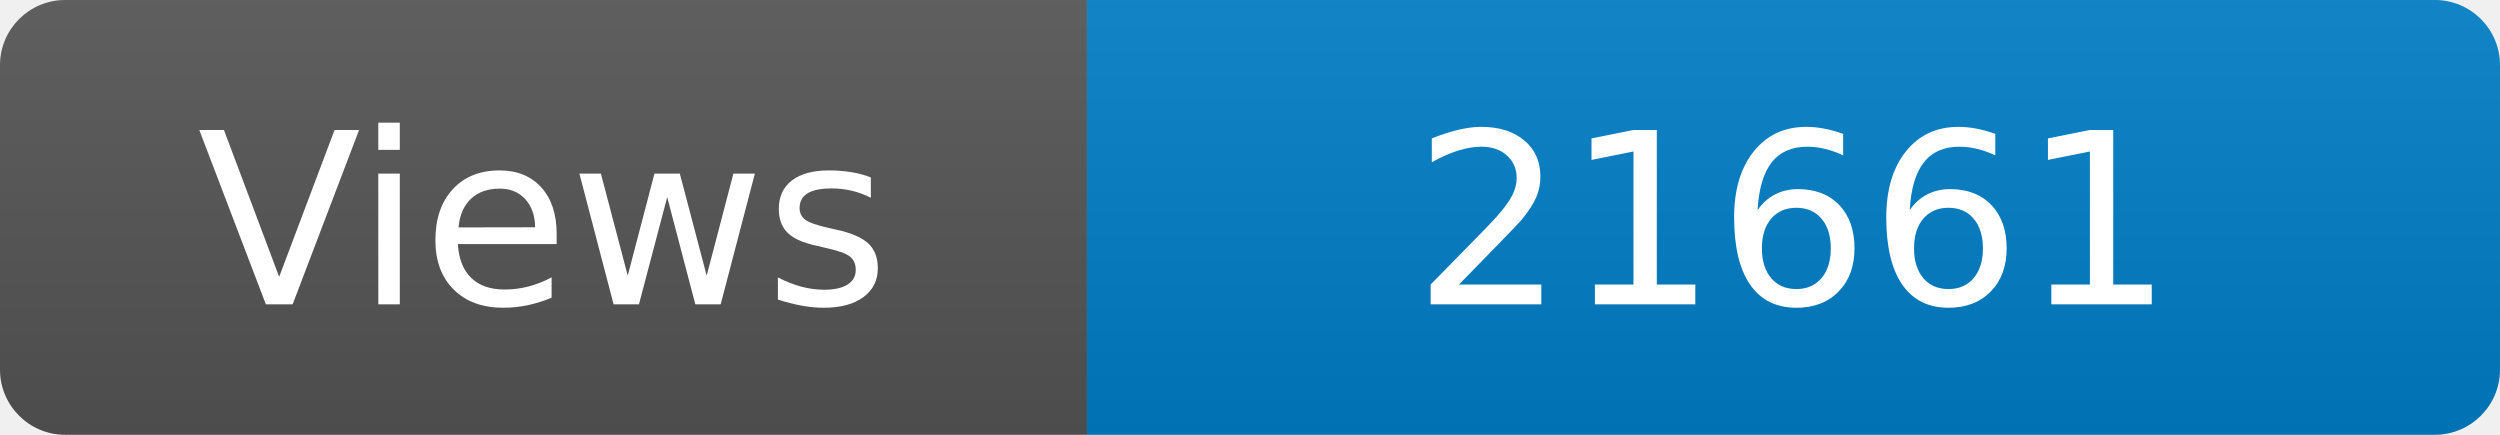
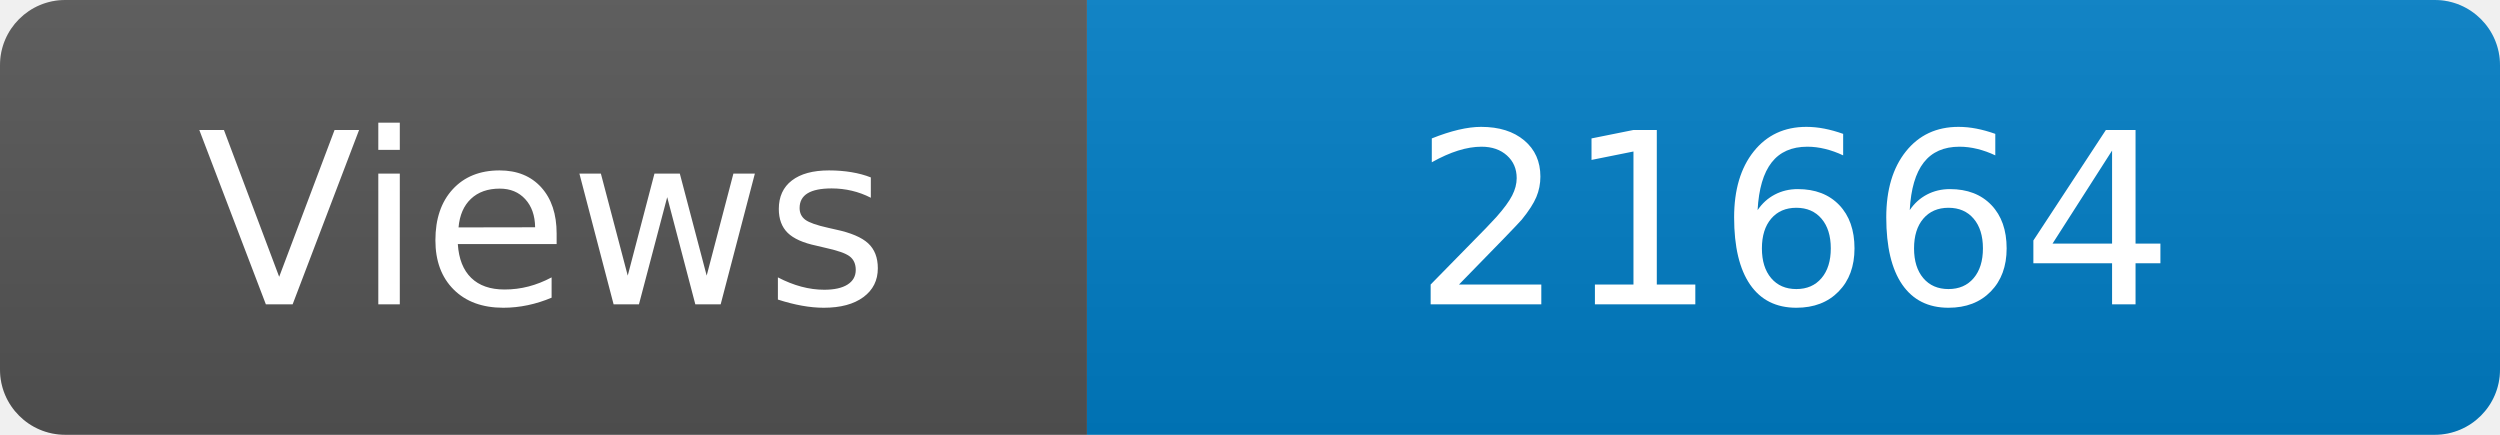
<svg xmlns="http://www.w3.org/2000/svg" width="115" height="20" role="img" aria-label="Maintained?: yes">
  <linearGradient id="s" x2="0" y2="100%">
    <stop offset="0" stop-color="#bbb" stop-opacity=".1" />
    <stop offset="1" stop-opacity=".1" />
  </linearGradient>
  <clipPath id="r">
    <rect width="115" height="20" rx="3" fill="#fff" />
  </clipPath>
  <g clip-path="url(#r)">
    <rect width="50" height="20" fill="#555" />
    <rect x="50" width="160" height="20" fill="#007ec6" />
    <rect width="115" height="20" fill="url(#s)" />
  </g>
  <g fill="#fff" text-anchor="middle" font-family="Verdana,Geneva,DejaVu Sans,sans-serif" font-size="110">
    <text x="250" y="140" transform="scale(.1)" fill="#fff">Views</text>
-     <text x="825" y="140" transform="scale(.1)" fill="#fff">21661</text>
+     <text x="825" y="140" transform="scale(.1)" fill="#fff">21664</text>
  </g>
</svg>
